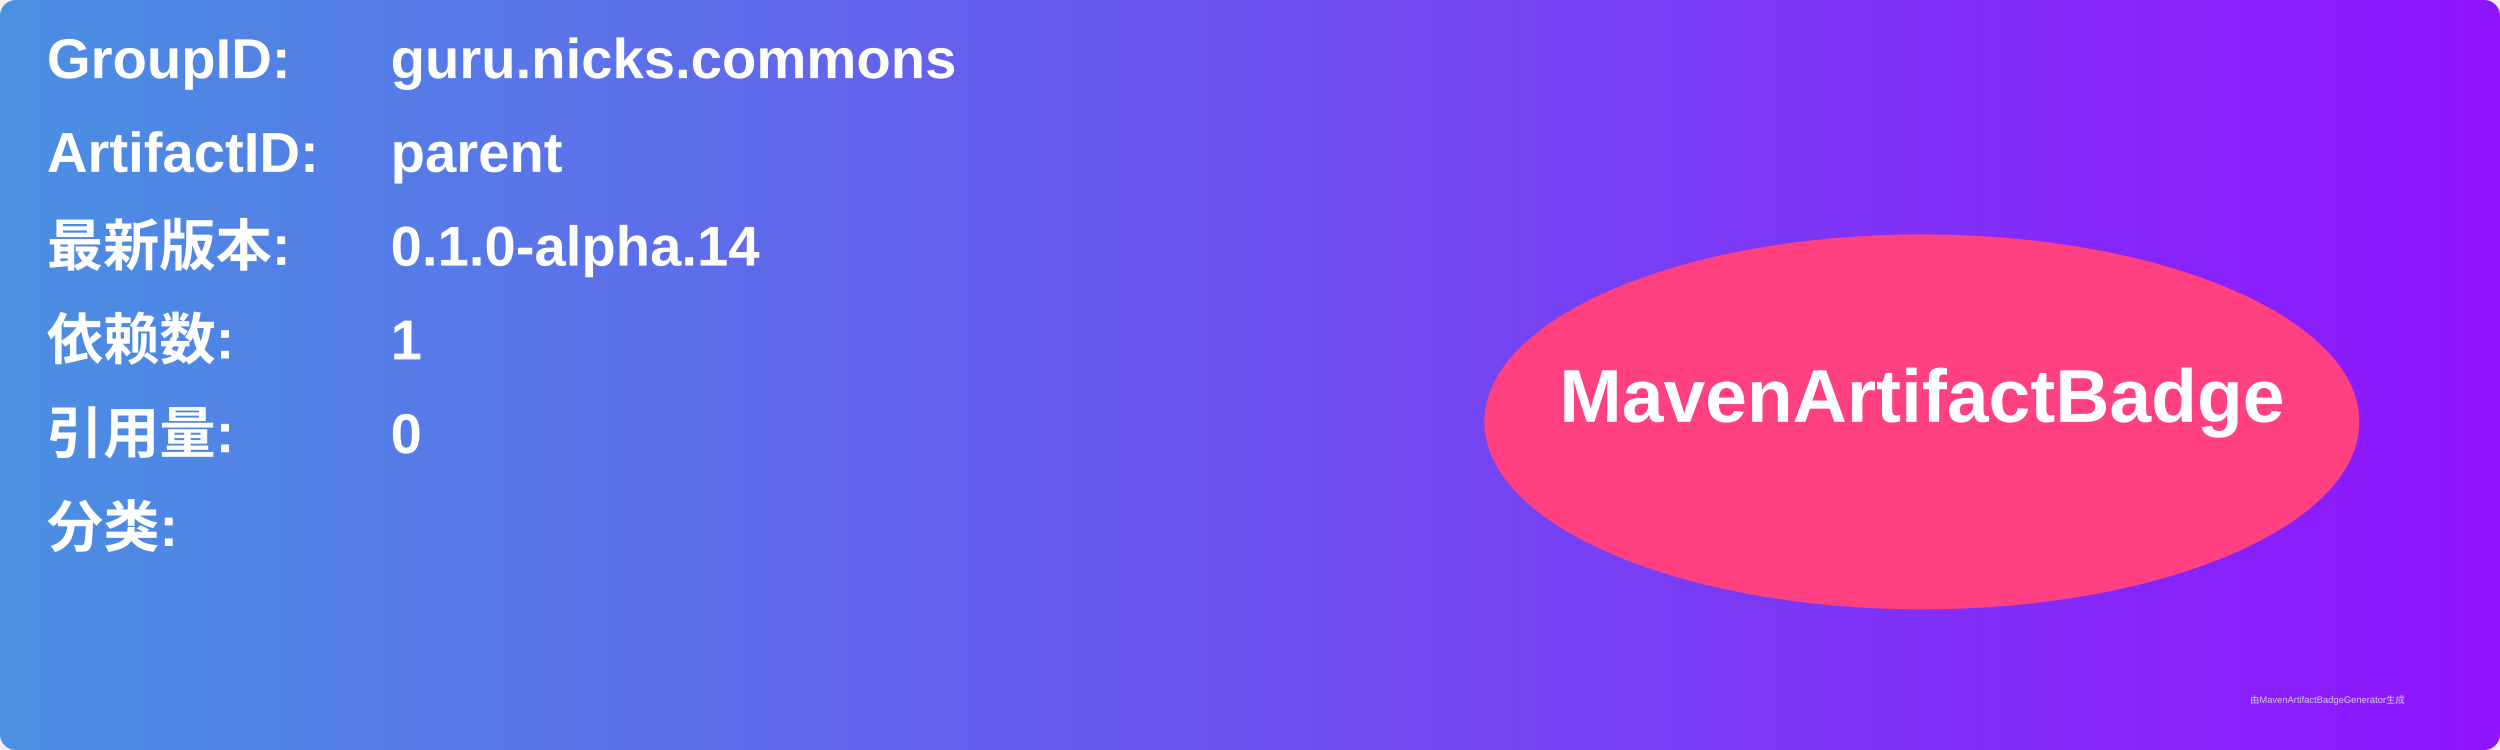
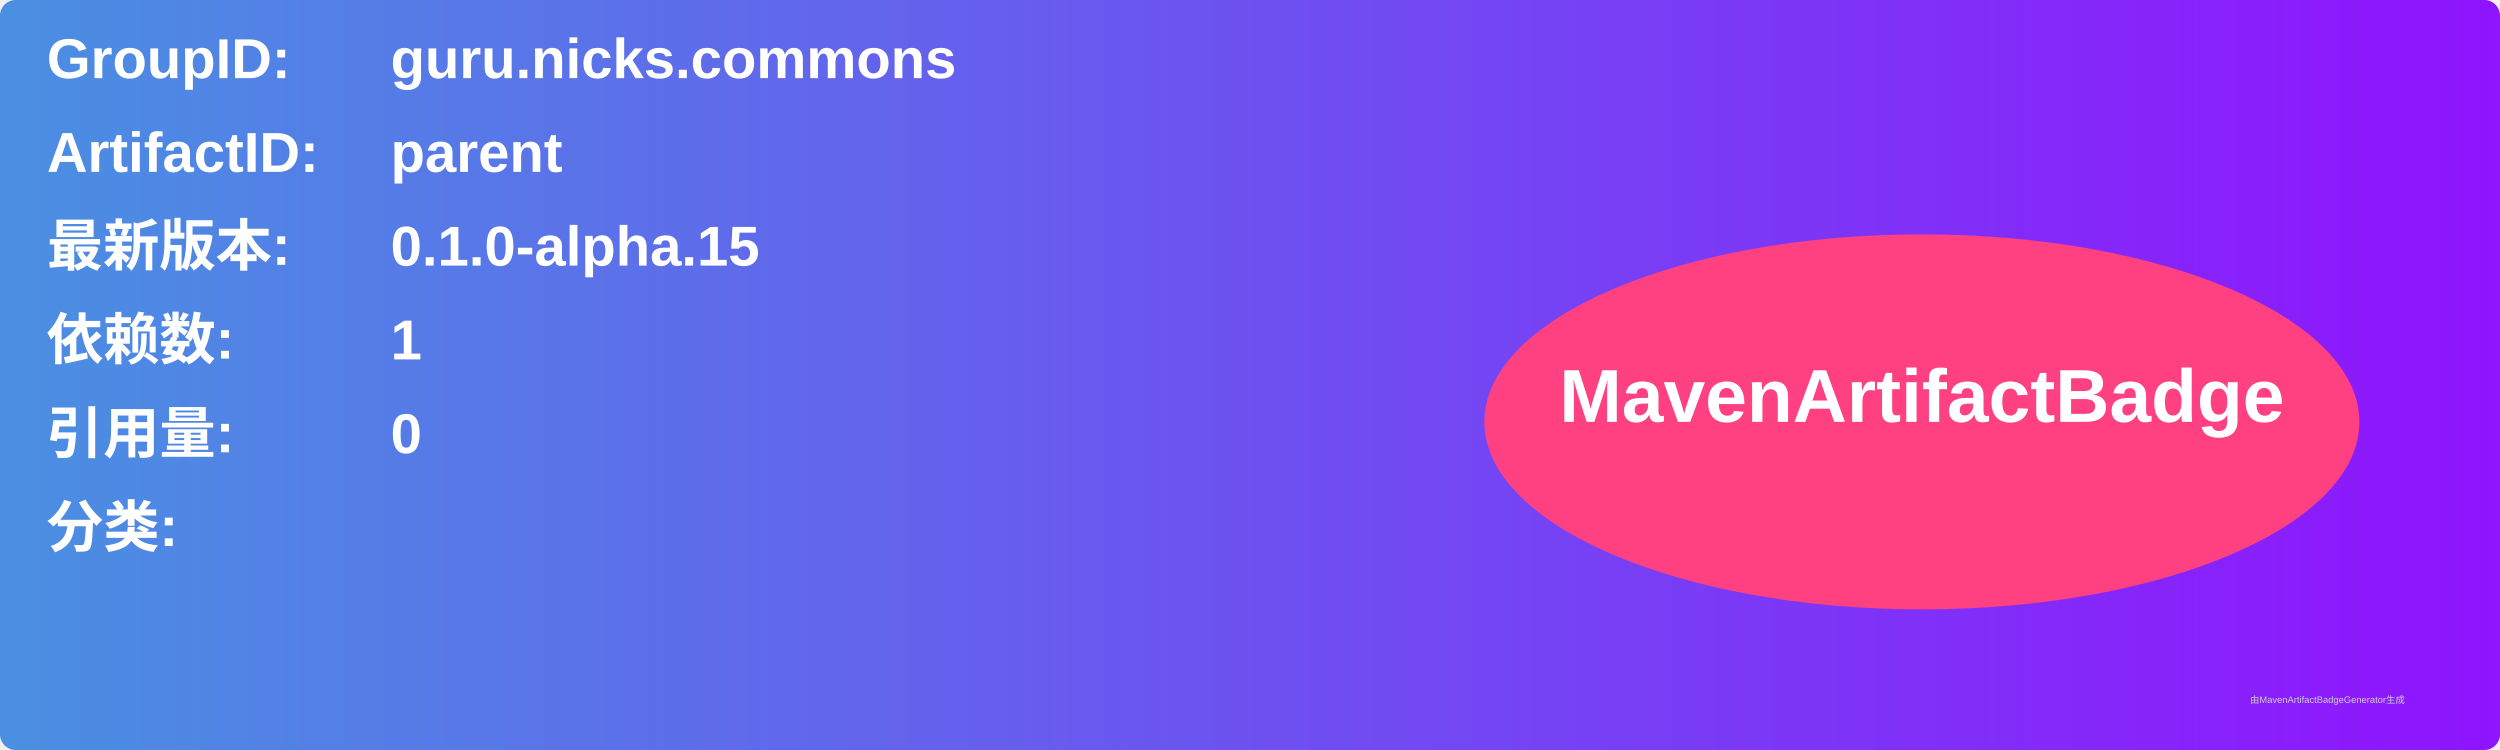
<svg xmlns="http://www.w3.org/2000/svg" width="800" height="240" viewBox="0 0 800 240">
  <linearGradient id="grad" x1="0%" y1="0%" x2="100%" y2="0%">
    <stop offset="0%" stop-color="#4a90e2" />
    <stop offset="100%" stop-color="#9013fe" />
  </linearGradient>
  <rect width="100%" height="100%" rx="5" ry="5" fill="url(#grad)" />
  <g transform="translate(15, 15)">
    <text x="0" y="10" font-family="Arial" font-size="18" fill="white" font-weight="bold" width="260">GroupID:</text>
    <text x="110" y="10" font-family="Arial" font-size="18" fill="white" font-weight="bold" width="460">guru.nicks.commons</text>
    <text x="0" y="40" font-family="Arial" font-size="18" fill="white" font-weight="bold" width="260">ArtifactID:</text>
    <text x="110" y="40" font-family="Arial" font-size="18" fill="white" font-weight="bold" width="460">parent</text>
    <text x="0" y="70" font-family="Arial" font-size="18" fill="white" font-weight="bold">最新版本:</text>
    <text x="110" y="70" font-family="Arial" font-size="18" fill="white" font-weight="bold">
-       <tspan font-weight="bold">0.1.0-alpha.14</tspan>
+       <tspan font-weight="bold">0.1.0-alpha.15</tspan>
    </text>
    <text x="0" y="100" font-family="Arial" font-size="18" fill="white" font-weight="bold">依赖数: </text>
    <text x="110" y="100" font-family="Arial" font-size="18" fill="white">
      <tspan font-weight="bold">1</tspan>
    </text>
    <text x="0" y="130" font-family="Arial" font-size="18" fill="white" font-weight="bold">引用量: </text>
    <text x="110" y="130" font-family="Arial" font-size="18" fill="white">
      <tspan font-weight="bold">0</tspan>
    </text>
    <text x="0" y="160" font-family="Arial" font-size="18" fill="white" font-weight="bold">分类:</text>
    <text x="10" y="190" font-family="Arial" font-size="10" fill="white">
      <tspan font-weight="bold" />
    </text>
    <ellipse cx="600" cy="120" rx="140" ry="60" fill="#ff4081" />
    <text x="600" y="120" text-anchor="middle" font-family="Arial" font-size="24" fill="white" font-weight="bold">MavenArtifactBadge</text>
  </g>
  <text x="720" y="225" font-family="Arial" font-size="3" fill="#d0d0d0">由MavenArtifactBadgeGenerator生成</text>
</svg>
